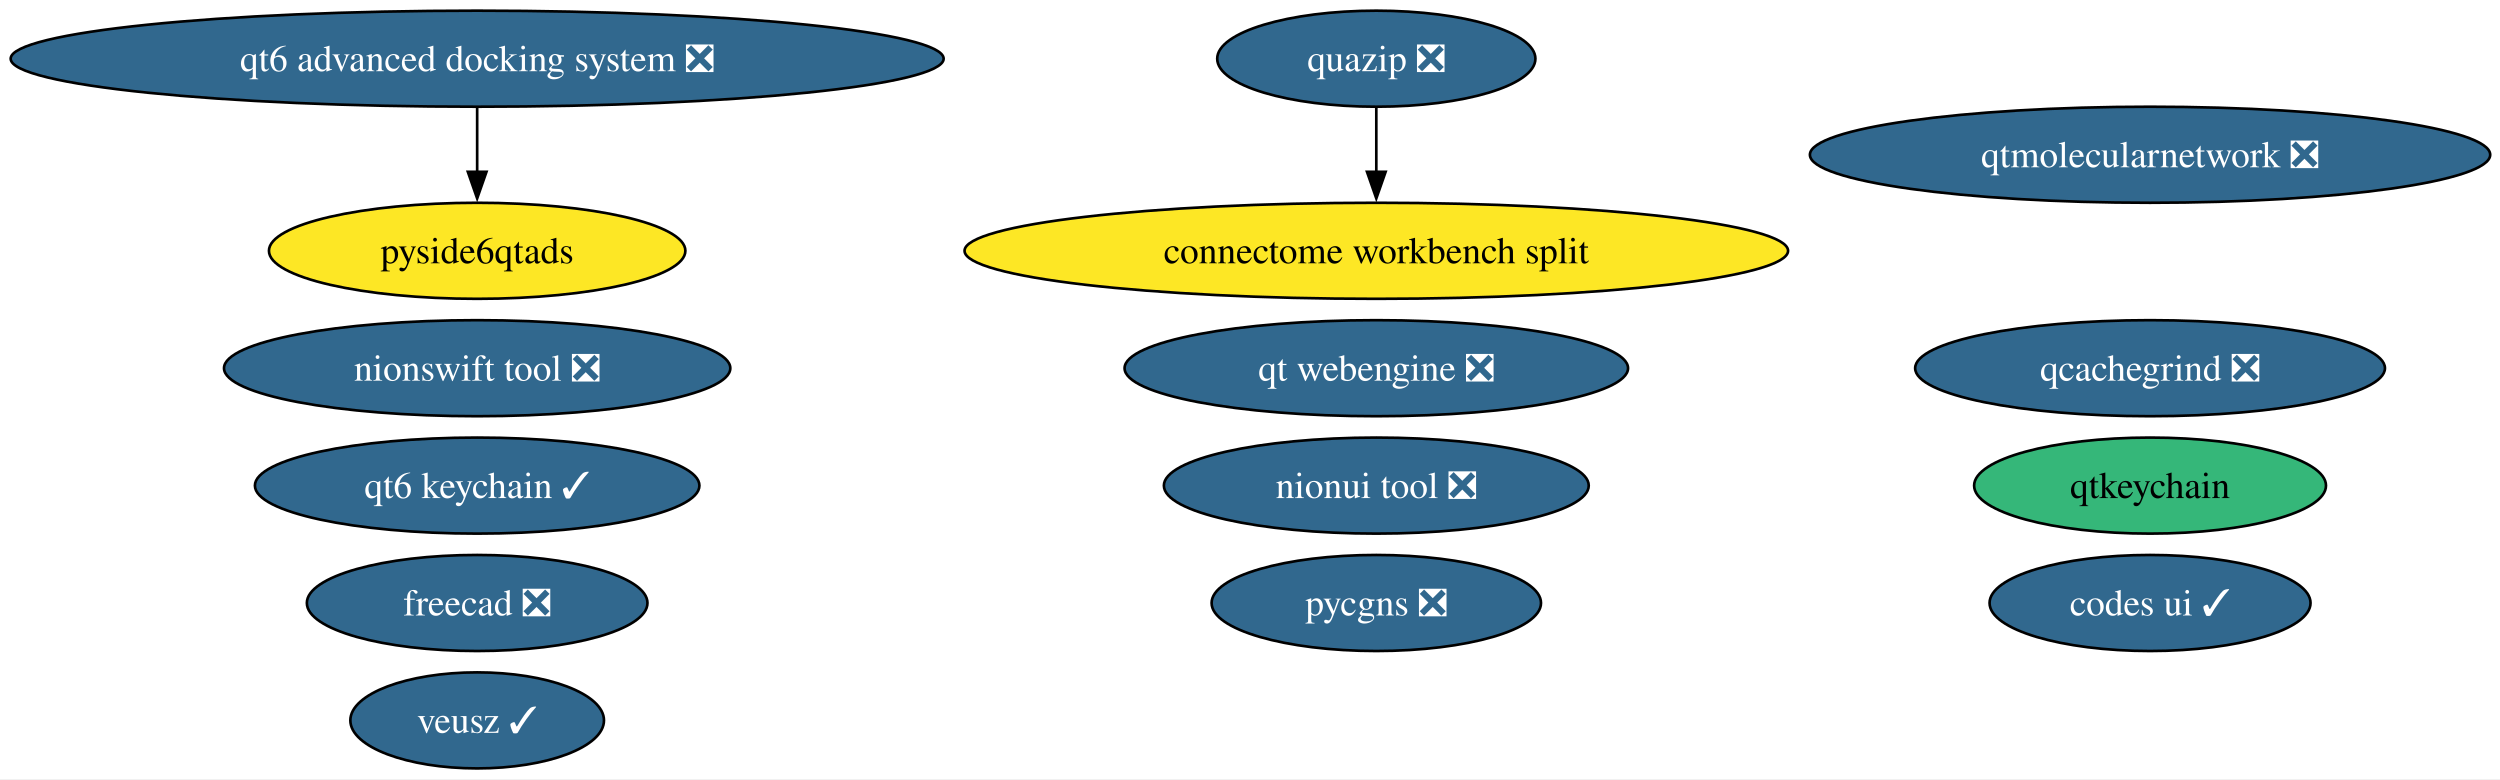
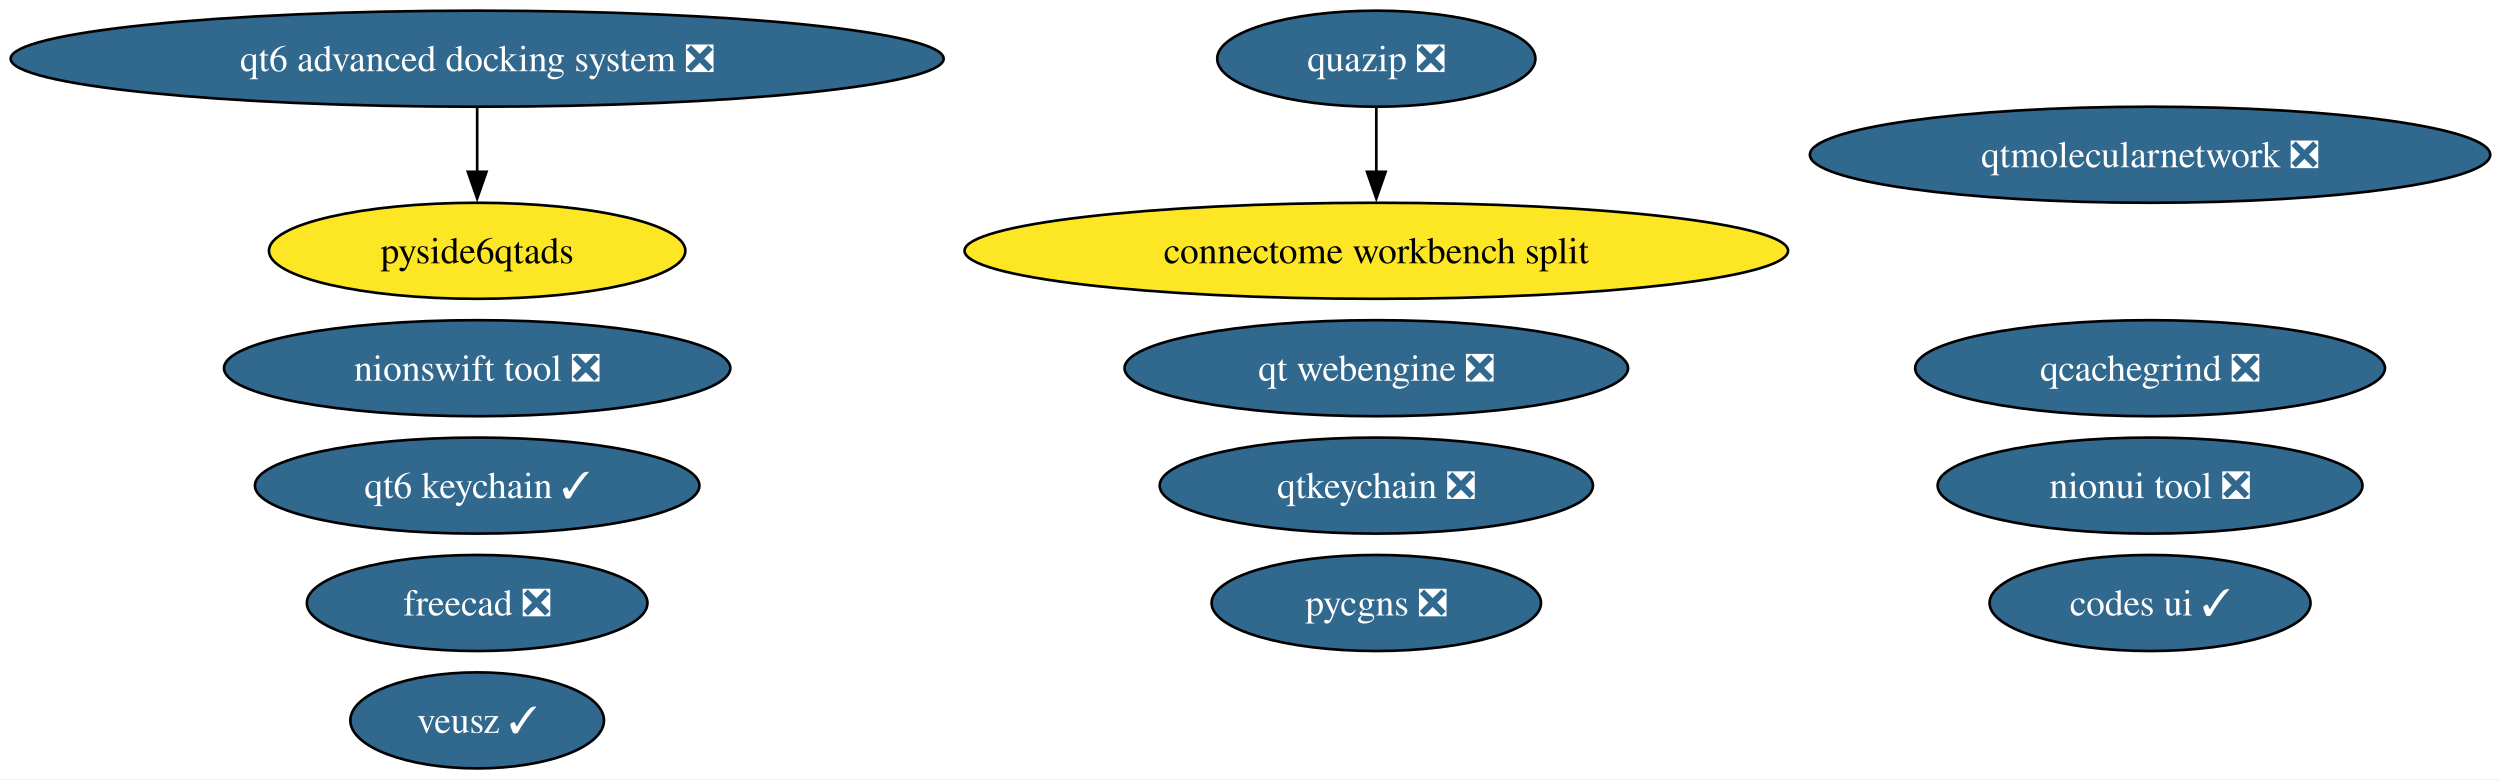
<svg xmlns="http://www.w3.org/2000/svg" xmlns:xlink="http://www.w3.org/1999/xlink" width="937pt" height="292pt" viewBox="0.00 0.00 937.00 292.00">
  <g id="graph0" class="graph" transform="scale(1 1) rotate(0) translate(4 288)">
    <polygon fill="white" stroke="none" points="-4,4 -4,-288 933.34,-288 933.34,4 -4,4" />
    <g id="node1" class="node">
      <g id="a_node1">
-         <a xlink:href="https://github.com/conda-forge/qtkeychain-feedstock" xlink:title="qtkeychain">
-           <ellipse fill="#35b779" stroke="black" cx="801.84" cy="-106" rx="65.94" ry="18" />
-           <text xml:space="preserve" text-anchor="middle" x="801.84" y="-101.33" font-family="Times,serif" font-size="14.00">qtkeychain</text>
+         <a xlink:href="https://github.com/conda-forge/qtkeychain-feedstock/pull/31" xlink:title="qtkeychain ❎">
+           <ellipse fill="#31688e" stroke="black" cx="511.84" cy="-106" rx="81.2" ry="18" />
+           <text xml:space="preserve" text-anchor="middle" x="511.84" y="-101.33" font-family="Times,serif" font-size="14.00" fill="white">qtkeychain ❎</text>
        </a>
      </g>
    </g>
    <g id="node2" class="node">
      <g id="a_node2">
        <a xlink:href="https://github.com/conda-forge/freecad-feedstock/pull/162" xlink:title="freecad ❎">
          <ellipse fill="#31688e" stroke="black" cx="174.84" cy="-62" rx="63.83" ry="18" />
          <text xml:space="preserve" text-anchor="middle" x="174.84" y="-57.33" font-family="Times,serif" font-size="14.00" fill="white">freecad ❎</text>
        </a>
      </g>
    </g>
    <g id="node3" class="node">
      <g id="a_node3">
        <a xlink:href="https://github.com/conda-forge/veusz-feedstock/pull/42" xlink:title="veusz ✓">
          <ellipse fill="#31688e" stroke="black" cx="174.84" cy="-18" rx="47.53" ry="18" />
          <text xml:space="preserve" text-anchor="middle" x="174.84" y="-13.32" font-family="Times,serif" font-size="14.00" fill="white">veusz ✓</text>
        </a>
      </g>
    </g>
    <g id="node4" class="node">
      <g id="a_node4">
        <a xlink:href="https://github.com/conda-forge/codes-ui-feedstock/pull/23" xlink:title="codes ui ✓">
          <ellipse fill="#31688e" stroke="black" cx="801.84" cy="-62" rx="60.15" ry="18" />
          <text xml:space="preserve" text-anchor="middle" x="801.84" y="-57.33" font-family="Times,serif" font-size="14.00" fill="white">codes ui ✓</text>
        </a>
      </g>
    </g>
    <g id="node5" class="node">
      <g id="a_node5">
        <a xlink:href="https://github.com/conda-forge/nionui-tool-feedstock/pull/63" xlink:title="nionui tool ❎">
-           <ellipse fill="#31688e" stroke="black" cx="511.84" cy="-106" rx="79.62" ry="18" />
-           <text xml:space="preserve" text-anchor="middle" x="511.84" y="-101.33" font-family="Times,serif" font-size="14.00" fill="white">nionui tool ❎</text>
+           <ellipse fill="#31688e" stroke="black" cx="801.84" cy="-106" rx="79.62" ry="18" />
+           <text xml:space="preserve" text-anchor="middle" x="801.84" y="-101.33" font-family="Times,serif" font-size="14.00" fill="white">nionui tool ❎</text>
        </a>
      </g>
    </g>
    <g id="node6" class="node">
      <g id="a_node6">
        <a xlink:href="https://github.com/conda-forge/nionswift-tool-feedstock/pull/38" xlink:title="nionswift tool ❎">
          <ellipse fill="#31688e" stroke="black" cx="174.84" cy="-150" rx="94.88" ry="18" />
          <text xml:space="preserve" text-anchor="middle" x="174.84" y="-145.32" font-family="Times,serif" font-size="14.00" fill="white">nionswift tool ❎</text>
        </a>
      </g>
    </g>
    <g id="node7" class="node">
      <g id="a_node7">
        <a xlink:href="https://github.com/conda-forge/pycgns-feedstock/pull/56" xlink:title="pycgns ❎">
          <ellipse fill="#31688e" stroke="black" cx="511.84" cy="-62" rx="61.73" ry="18" />
          <text xml:space="preserve" text-anchor="middle" x="511.84" y="-57.33" font-family="Times,serif" font-size="14.00" fill="white">pycgns ❎</text>
        </a>
      </g>
    </g>
    <g id="node8" class="node">
      <g id="a_node8">
        <a xlink:href="https://github.com/conda-forge/quazip-feedstock/pull/10" xlink:title="quazip ❎">
          <ellipse fill="#31688e" stroke="black" cx="511.84" cy="-266" rx="59.63" ry="18" />
          <text xml:space="preserve" text-anchor="middle" x="511.84" y="-261.32" font-family="Times,serif" font-size="14.00" fill="white">quazip ❎</text>
        </a>
      </g>
    </g>
    <g id="node14" class="node">
      <g id="a_node14">
        <a xlink:href="https://github.com/conda-forge/connectome-workbench-split-feedstock" xlink:title="connectome workbench split">
          <ellipse fill="#fde725" stroke="black" cx="511.84" cy="-194" rx="154.33" ry="18" />
          <text xml:space="preserve" text-anchor="middle" x="511.84" y="-189.32" font-family="Times,serif" font-size="14.00">connectome workbench split</text>
        </a>
      </g>
    </g>
    <g id="edge1" class="edge">
      <path fill="none" stroke="black" d="M511.84,-247.7C511.84,-240.41 511.84,-231.73 511.84,-223.54" />
      <polygon fill="black" stroke="black" points="515.34,-223.62 511.84,-213.62 508.34,-223.62 515.34,-223.62" />
    </g>
    <g id="node9" class="node">
      <g id="a_node9">
        <a xlink:href="https://github.com/conda-forge/qt-webengine-feedstock/pull/92" xlink:title="qt webengine ❎">
          <ellipse fill="#31688e" stroke="black" cx="511.84" cy="-150" rx="94.35" ry="18" />
          <text xml:space="preserve" text-anchor="middle" x="511.84" y="-145.32" font-family="Times,serif" font-size="14.00" fill="white">qt webengine ❎</text>
        </a>
      </g>
    </g>
    <g id="node10" class="node">
      <g id="a_node10">
        <a xlink:href="https://github.com/conda-forge/qtmolecularnetwork-feedstock/pull/30" xlink:title="qtmolecularnetwork ❎">
          <ellipse fill="#31688e" stroke="black" cx="801.84" cy="-230" rx="127.49" ry="18" />
          <text xml:space="preserve" text-anchor="middle" x="801.84" y="-225.32" font-family="Times,serif" font-size="14.00" fill="white">qtmolecularnetwork ❎</text>
        </a>
      </g>
    </g>
    <g id="node11" class="node">
      <g id="a_node11">
        <a xlink:href="https://github.com/conda-forge/qt6-advanced-docking-system-feedstock/pull/27" xlink:title="qt6 advanced docking system ❎">
          <ellipse fill="#31688e" stroke="black" cx="174.84" cy="-266" rx="174.84" ry="18" />
          <text xml:space="preserve" text-anchor="middle" x="174.84" y="-261.32" font-family="Times,serif" font-size="14.00" fill="white">qt6 advanced docking system ❎</text>
        </a>
      </g>
    </g>
    <g id="node12" class="node">
      <g id="a_node12">
        <a xlink:href="https://github.com/conda-forge/pyside6qtads-feedstock" xlink:title="pyside6qtads">
          <ellipse fill="#fde725" stroke="black" cx="174.84" cy="-194" rx="78.04" ry="18" />
          <text xml:space="preserve" text-anchor="middle" x="174.84" y="-189.32" font-family="Times,serif" font-size="14.00">pyside6qtads</text>
        </a>
      </g>
    </g>
    <g id="edge2" class="edge">
      <path fill="none" stroke="black" d="M174.84,-247.7C174.84,-240.41 174.84,-231.73 174.84,-223.54" />
      <polygon fill="black" stroke="black" points="178.34,-223.62 174.84,-213.62 171.34,-223.62 178.34,-223.62" />
    </g>
    <g id="node13" class="node">
      <g id="a_node13">
        <a xlink:href="https://github.com/conda-forge/qcachegrind-feedstock/pull/9" xlink:title="qcachegrind ❎">
          <ellipse fill="#31688e" stroke="black" cx="801.84" cy="-150" rx="88.04" ry="18" />
          <text xml:space="preserve" text-anchor="middle" x="801.84" y="-145.32" font-family="Times,serif" font-size="14.00" fill="white">qcachegrind ❎</text>
        </a>
      </g>
    </g>
    <g id="node15" class="node">
      <g id="a_node15">
        <a xlink:href="https://github.com/conda-forge/qt6-keychain-feedstock/pull/1" xlink:title="qt6 keychain ✓">
          <ellipse fill="#31688e" stroke="black" cx="174.84" cy="-106" rx="83.3" ry="18" />
          <text xml:space="preserve" text-anchor="middle" x="174.84" y="-101.33" font-family="Times,serif" font-size="14.00" fill="white">qt6 keychain ✓</text>
        </a>
      </g>
    </g>
  </g>
</svg>
